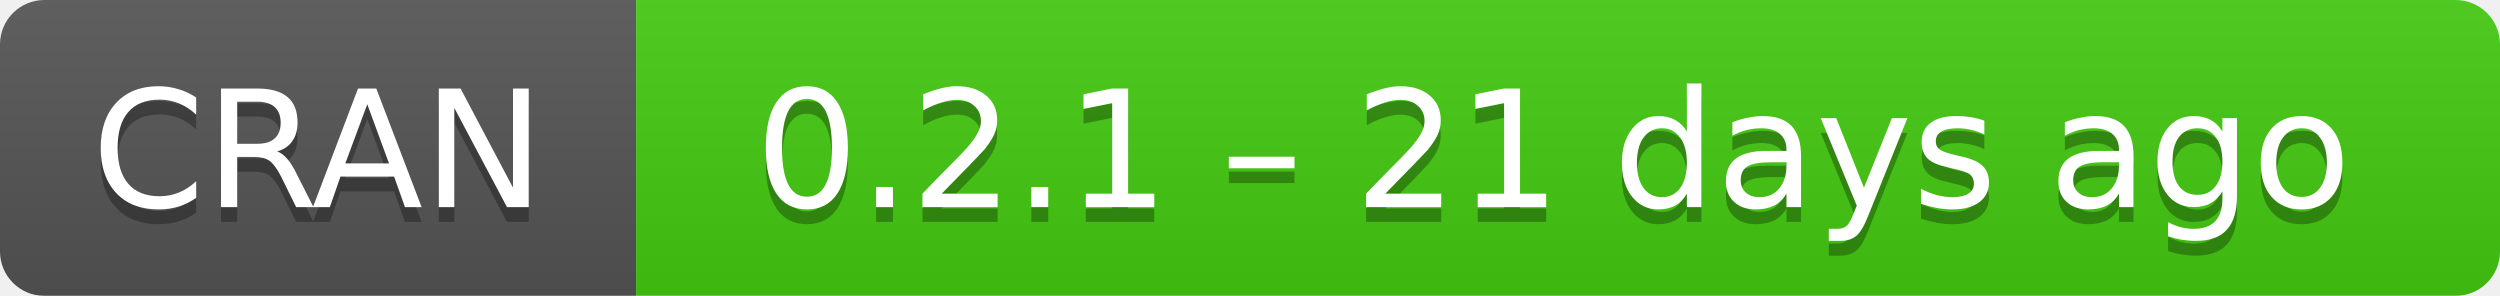
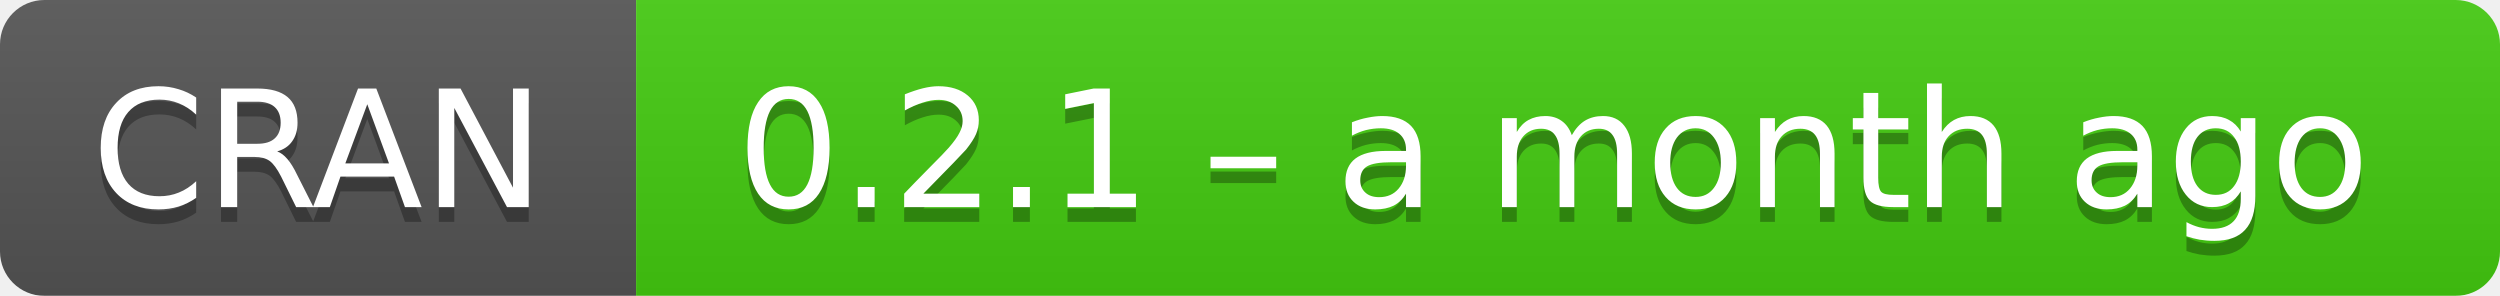
- <svg xmlns="http://www.w3.org/2000/svg" width="169" height="20" aria-label="CRAN 0.2.1 – 21 days ago">
+ <svg xmlns="http://www.w3.org/2000/svg" width="169" height="20" aria-label="CRAN 0.2.1 – a month ago">
  <linearGradient id="b" x2="0" y2="100%">
    <stop offset="0" stop-color="#bbb" stop-opacity=".1" />
    <stop offset="1" stop-opacity=".1" />
  </linearGradient>
  <mask id="a">
    <rect width="169" height="20" rx="3" fill="#fff" />
  </mask>
  <g mask="url(#a)">
    <path fill="#555" d="M0 0h43v20H0z" />
    <path fill="#4c1" d="M43 0h147v20H43z" />
    <path fill="url(#b)" d="M0 0h169v20H0z" />
  </g>
  <g fill="#fff" text-anchor="middle" font-family="DejaVu Sans,Verdana,Geneva,sans-serif" font-size="11">
    <text x="21.5" y="15" fill="#010101" fill-opacity=".3">
      CRAN
    </text>
    <text x="21.5" y="14">
      CRAN
    </text>
    <text x="105" y="15" fill="#010101" fill-opacity=".3">
-       0.2.1 – 21 days ago
+       0.2.1 – a month ago
    </text>
    <text x="105" y="14">
-       0.2.1 – 21 days ago
+       0.2.1 – a month ago
    </text>
  </g>
</svg>
